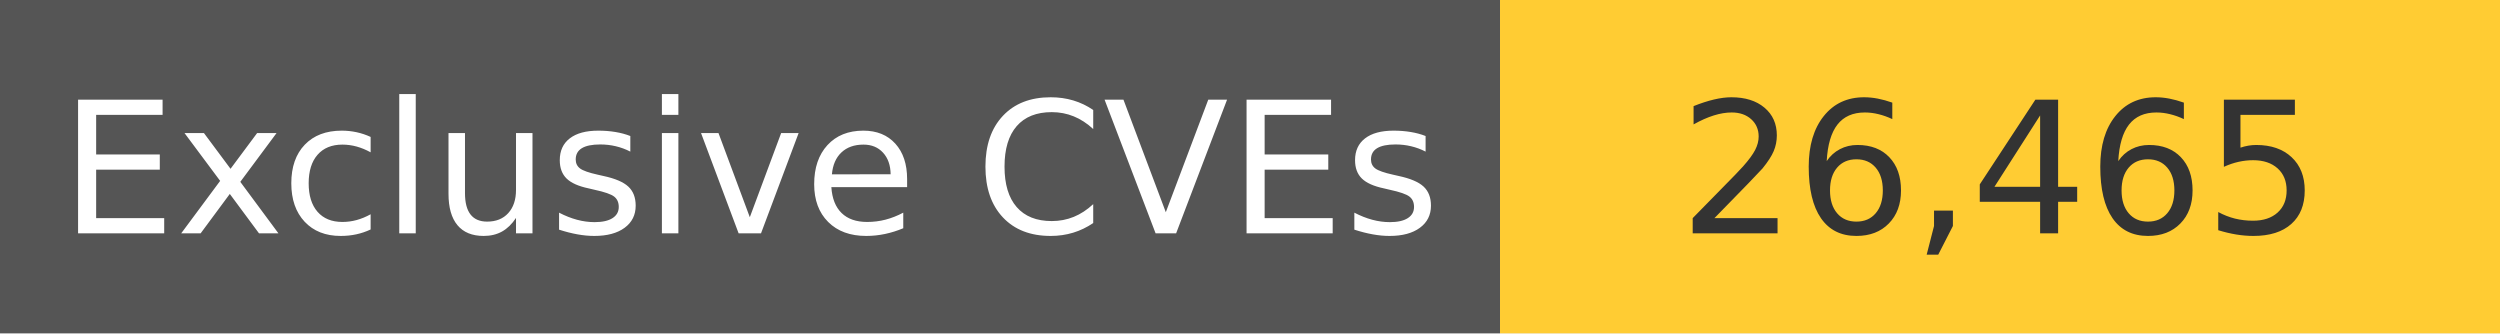
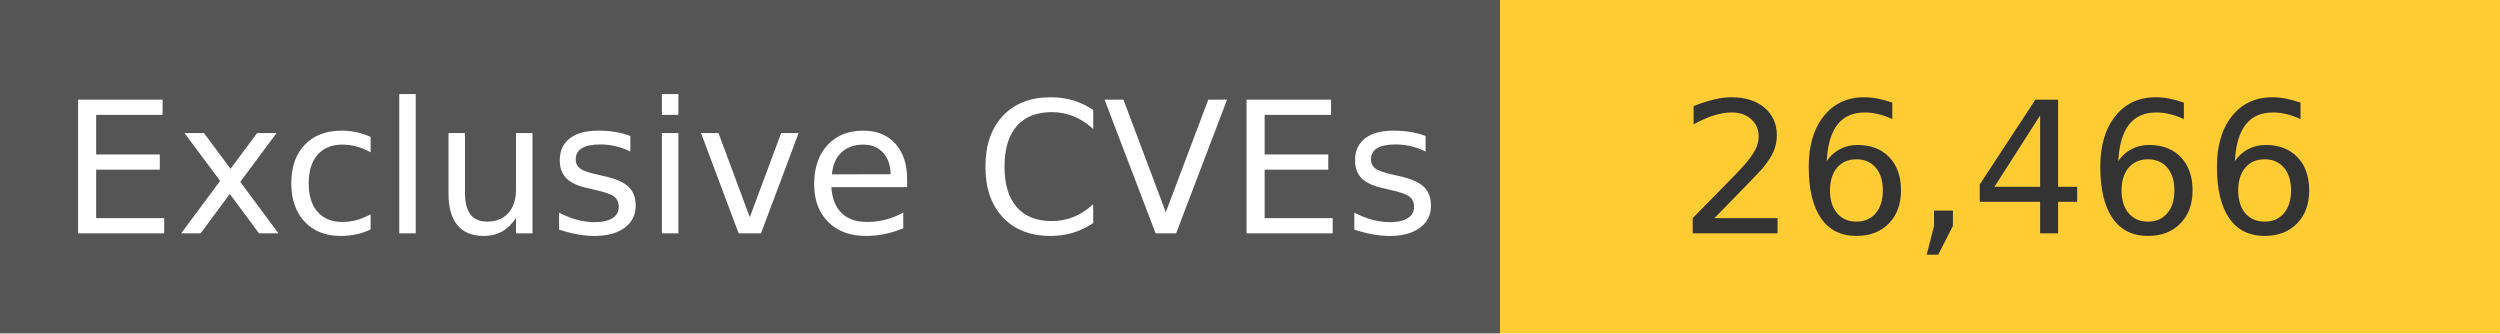
<svg xmlns="http://www.w3.org/2000/svg" width="150" height="20" role="img">
  <linearGradient id="s" x2="0" y2="100%">
    <stop offset="0" stop-color="#bbb" stop-opacity=".1" />
    <stop offset="1" stop-opacity=".1" />
  </linearGradient>
  <g>
    <rect width="90" height="20" fill="#555" />
    <rect x="90" width="267" height="20" fill="#ffcc33" />
  </g>
  <g fill="#fff" text-anchor="middle" font-family="Verdana,Geneva,DejaVu Sans,sans-serif" text-rendering="geometricPrecision" font-size="110">
    <text x="450" y="140" transform="scale(.1)" fill="#fff">
            Exclusive CVEs
        </text>
    <text x="1200" y="140" transform="scale(.1)" fill="#333">
-             26,465
+             26,466
        </text>
  </g>
</svg>
